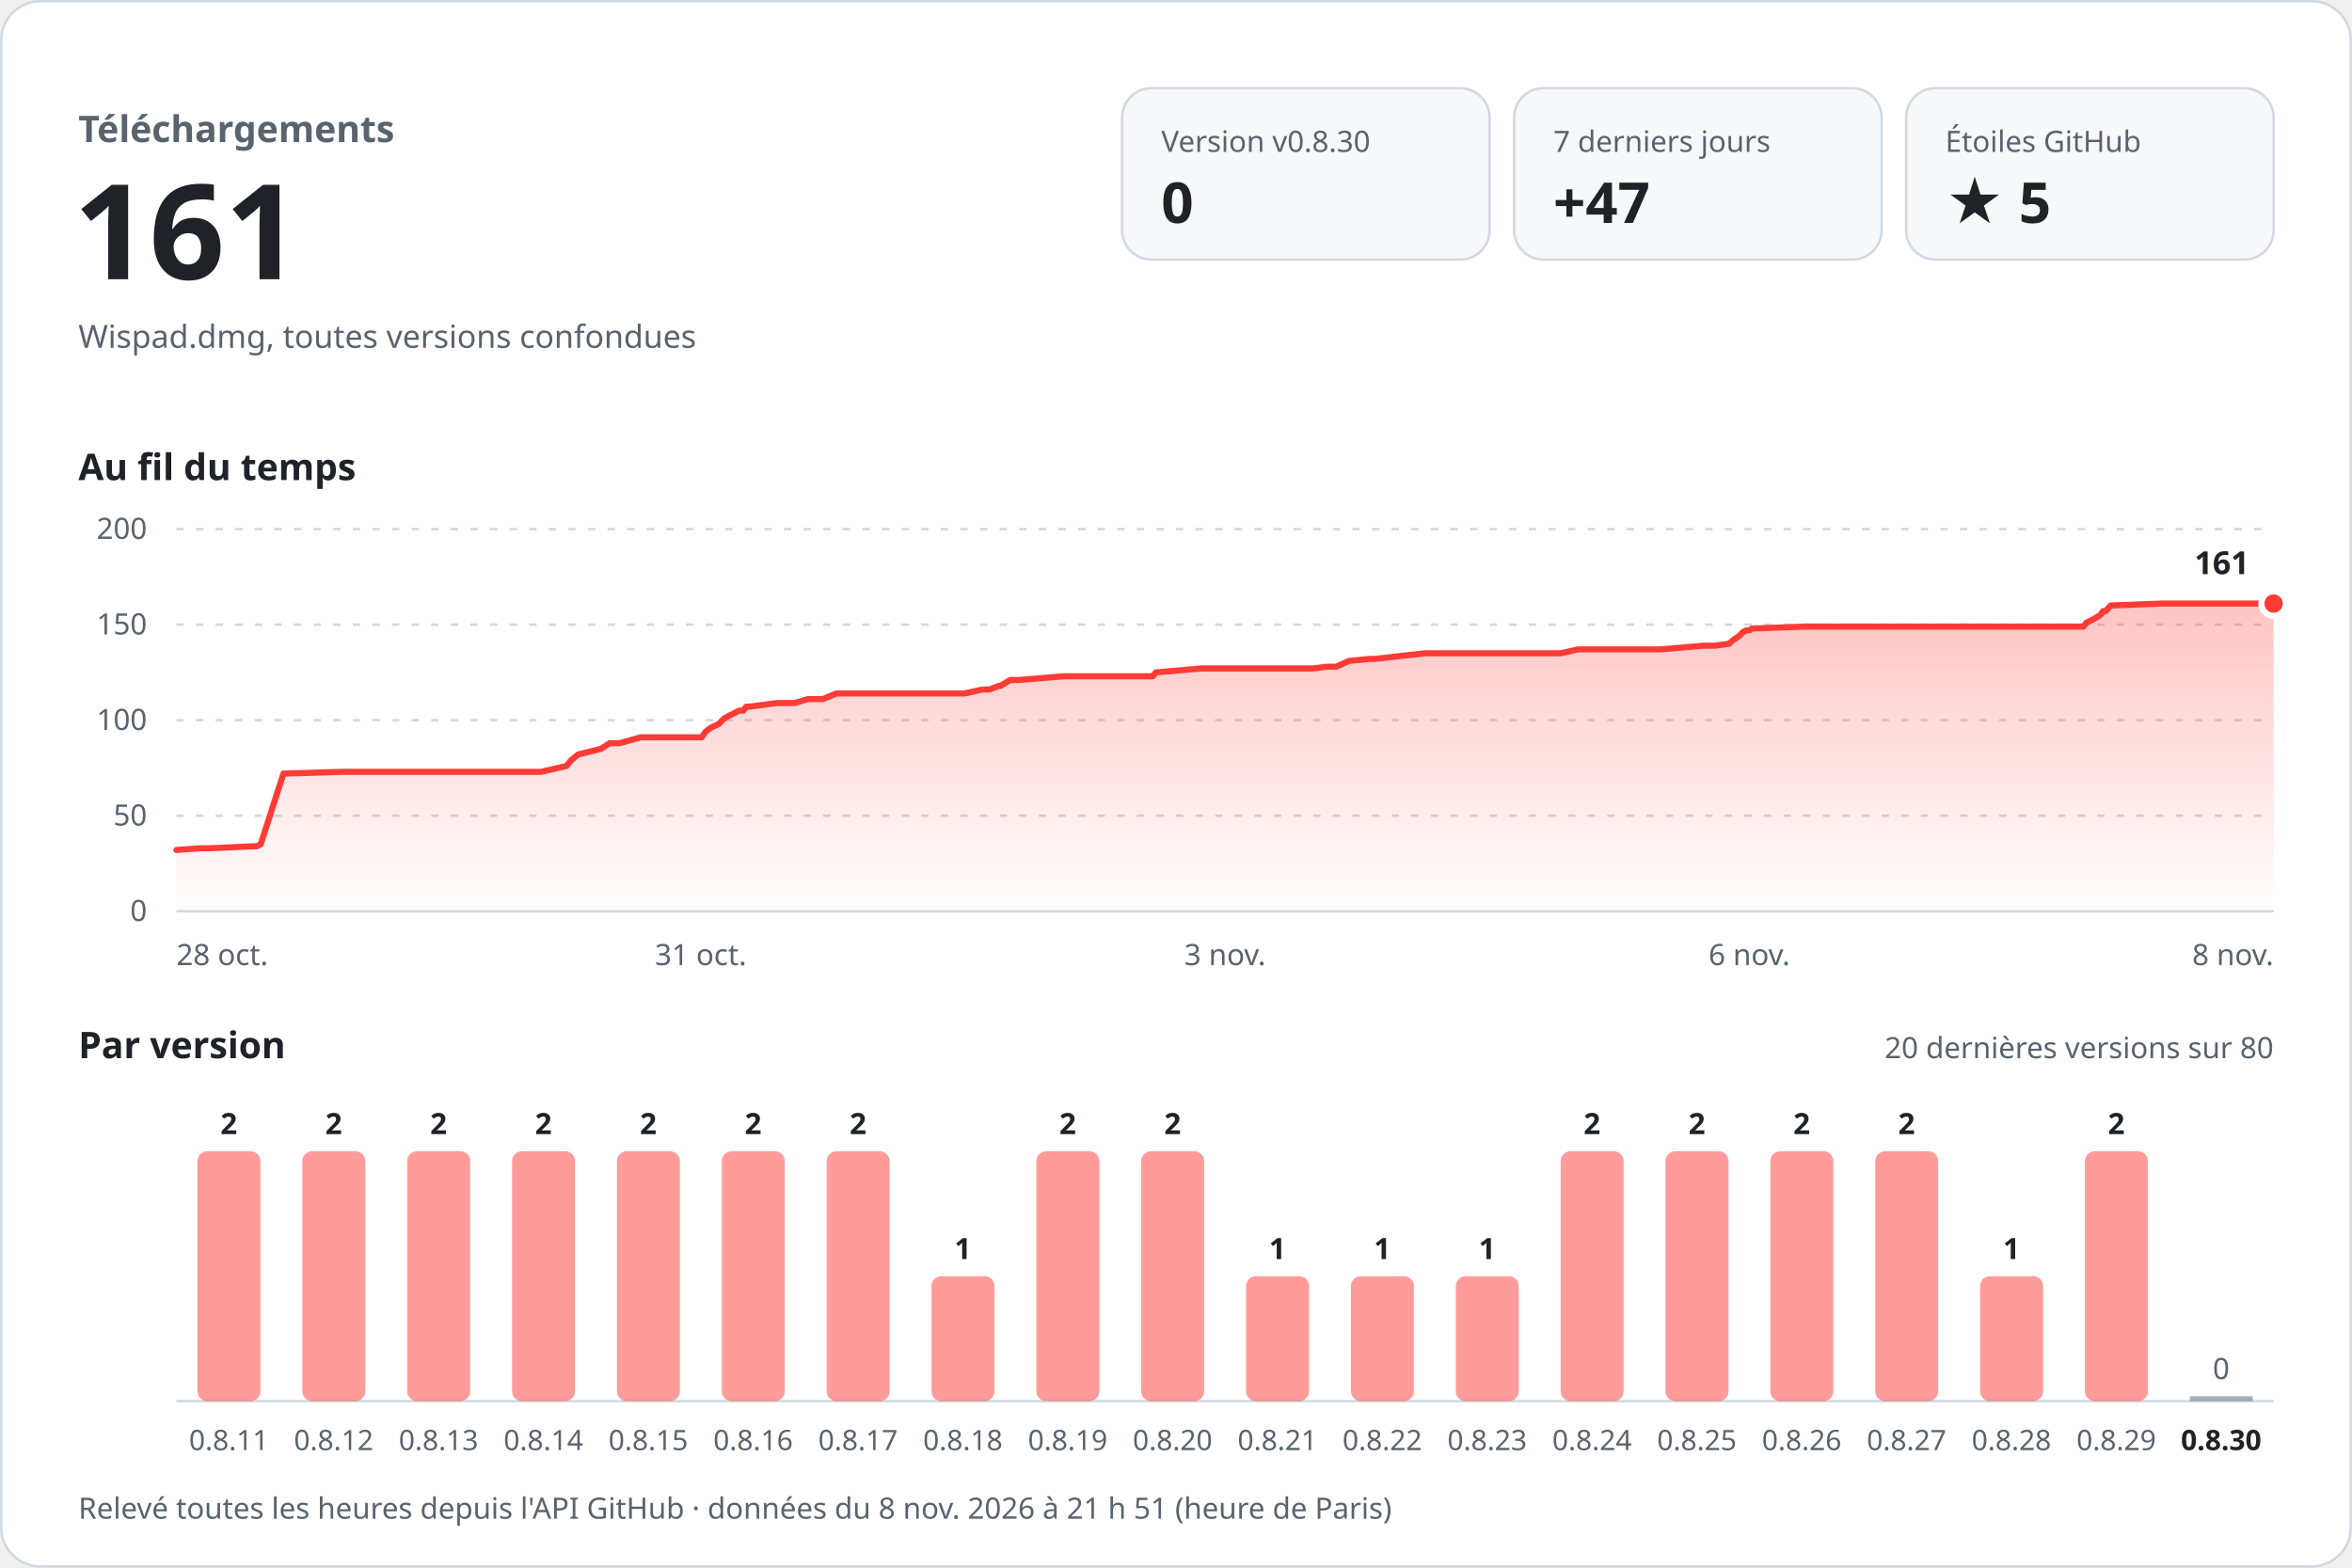
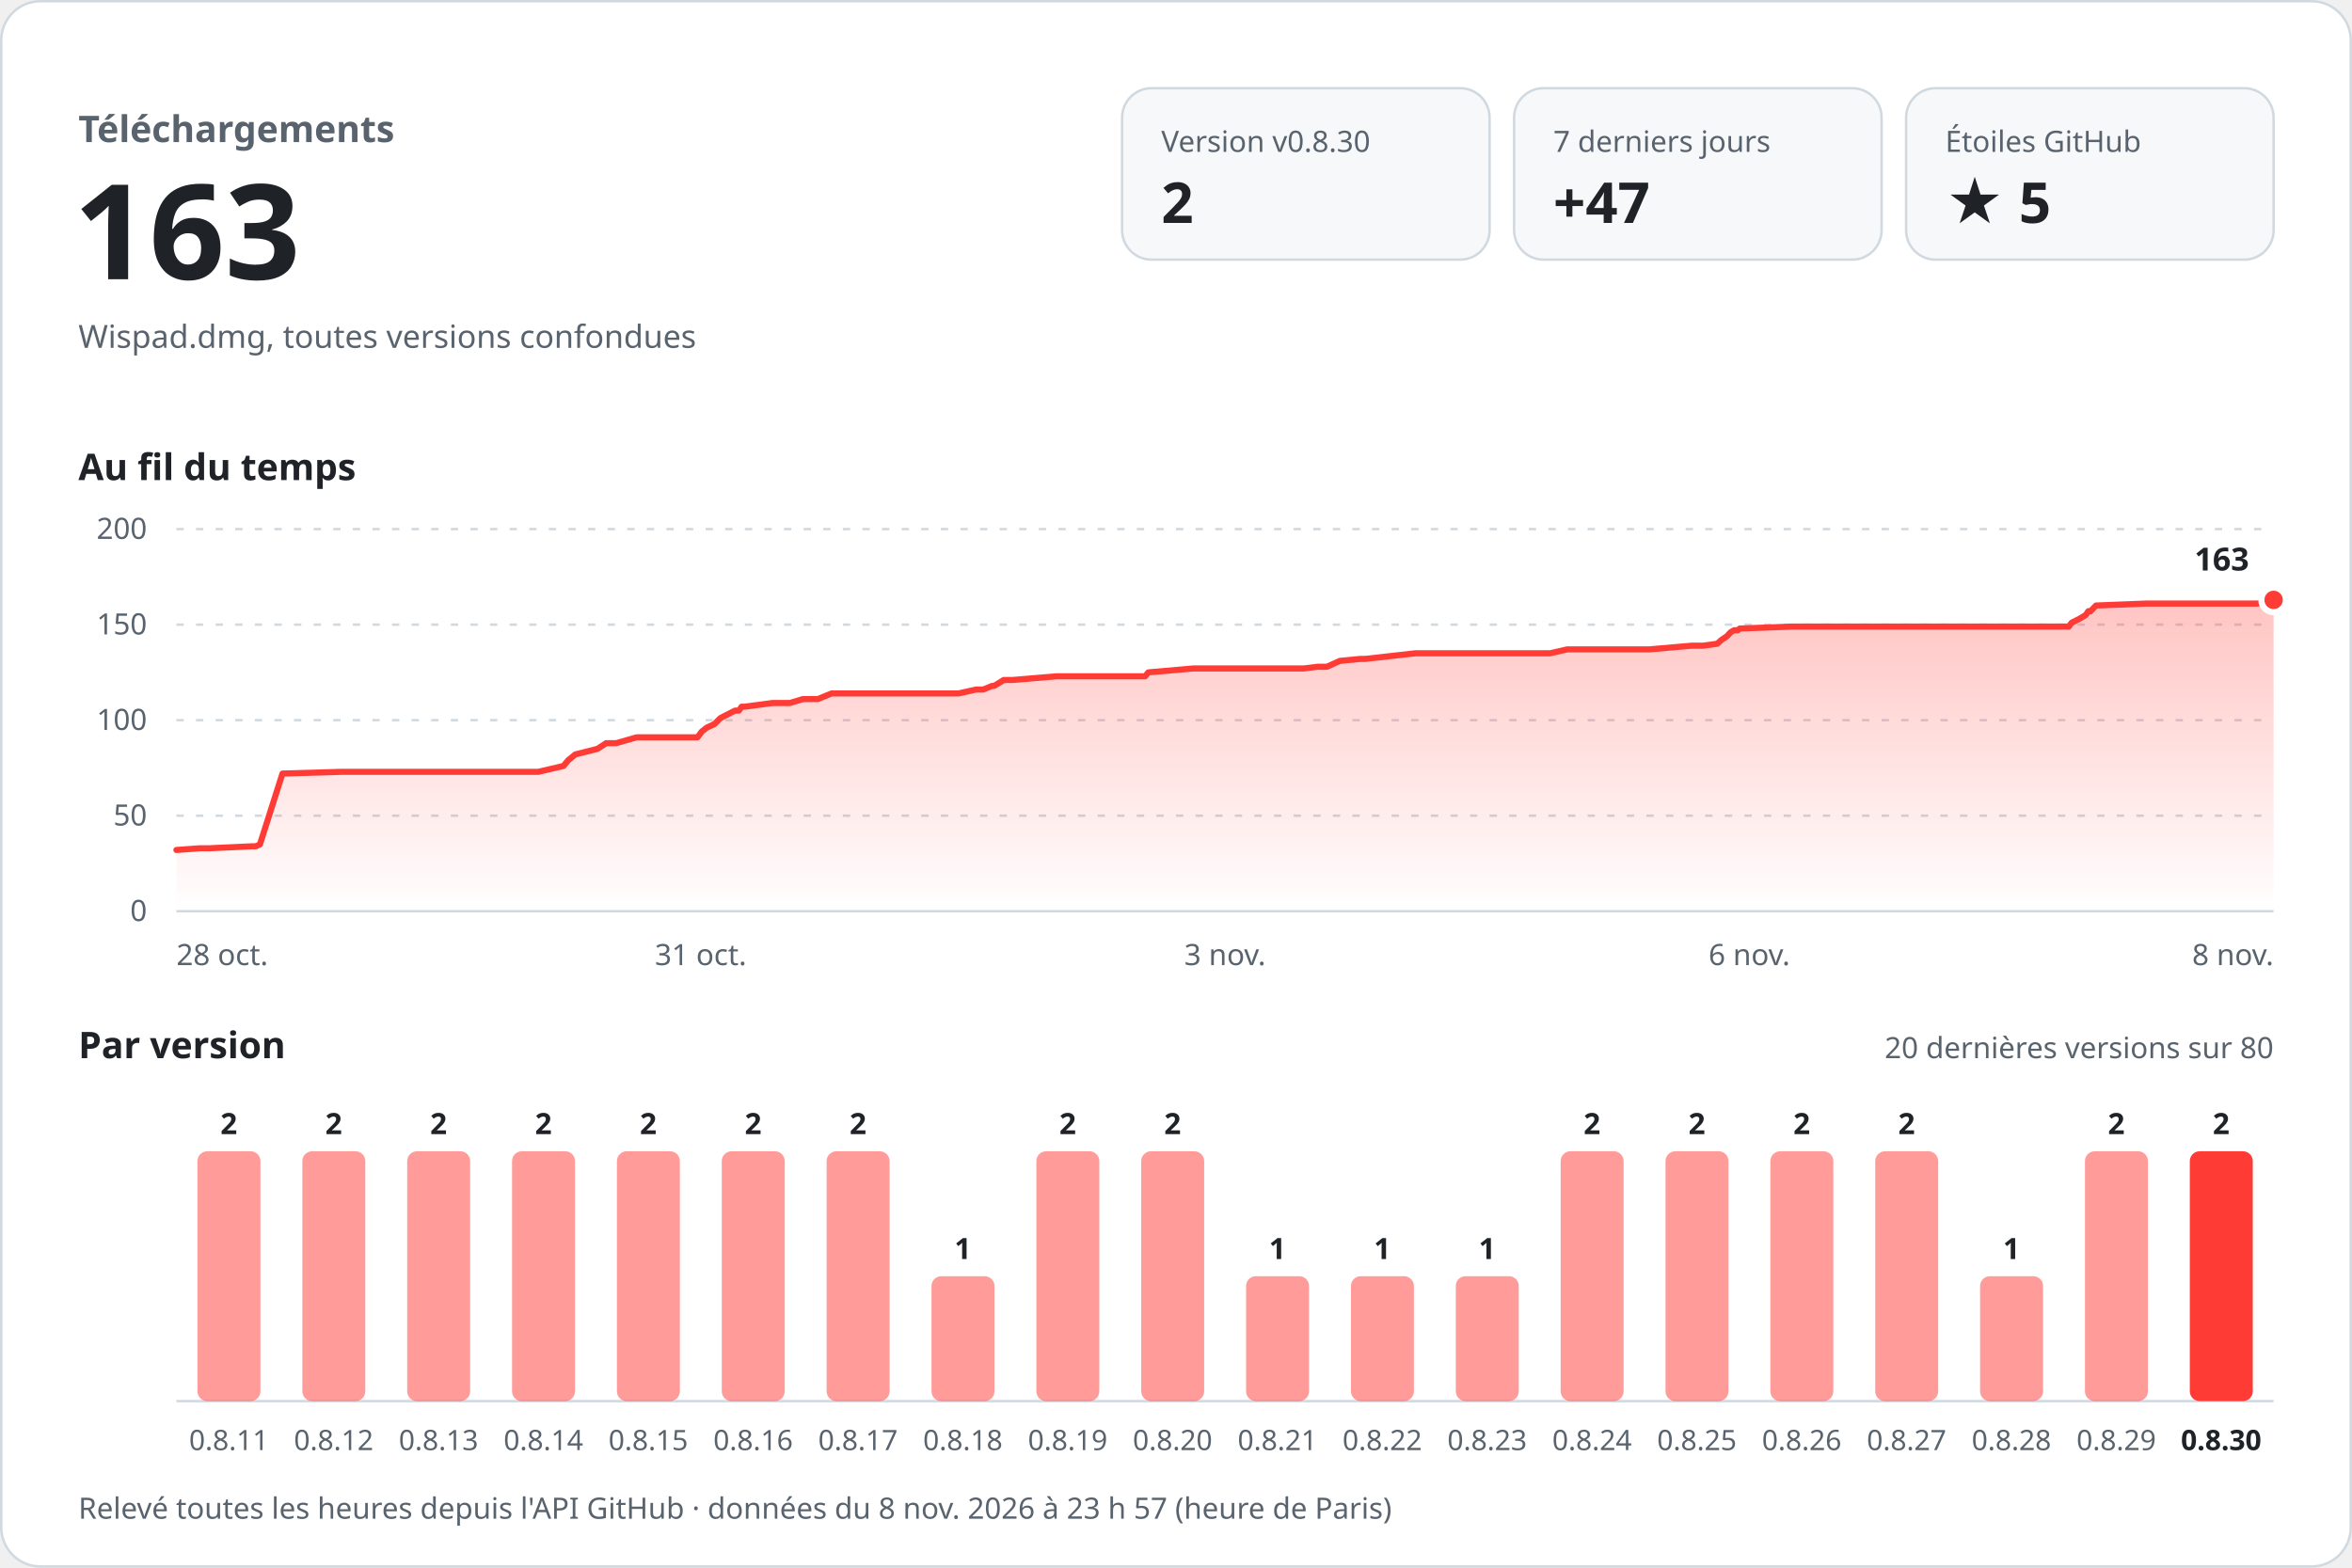
<svg xmlns="http://www.w3.org/2000/svg" width="960" height="640" viewBox="0 0 960 640" role="img" aria-labelledby="titre desc" font-family="-apple-system, BlinkMacSystemFont, 'Segoe UI', 'Noto Sans', Helvetica, Arial, sans-serif" style="font-variant-numeric: tabular-nums">
  <defs>
    <linearGradient id="aire" x1="0" y1="0" x2="0" y2="1">
      <stop offset="0" stop-color="#ff3b36" stop-opacity="0.30" />
      <stop offset="1" stop-color="#ff3b36" stop-opacity="0" />
    </linearGradient>
  </defs>
  <rect x="0.5" y="0.5" width="959" height="639" rx="16" fill="#ffffff" stroke="#d1d9e0" />
  <text x="32.0" y="58.0" font-size="15" font-weight="600" fill="#59636e" text-anchor="start">Téléchargements</text>
-   <text x="30.0" y="114.0" font-size="54" font-weight="700" fill="#1f2328" text-anchor="start">161</text>
+   <text x="30.0" y="114.0" font-size="54" font-weight="700" fill="#1f2328" text-anchor="start">163</text>
  <text x="32.0" y="142.0" font-size="13" font-weight="400" fill="#59636e" text-anchor="start">Wispad.dmg, toutes versions confondues</text>
  <rect x="458" y="36" width="150" height="70" rx="12" fill="#f6f8fa" stroke="#d1d9e0" />
  <text x="474.0" y="62.0" font-size="12" font-weight="500" fill="#59636e" text-anchor="start">Version v0.8.30</text>
-   <text x="474.0" y="91.0" font-size="23" font-weight="700" fill="#1f2328" text-anchor="start">0</text>
+   <text x="474.0" y="91.0" font-size="23" font-weight="700" fill="#1f2328" text-anchor="start">2</text>
  <rect x="618" y="36" width="150" height="70" rx="12" fill="#f6f8fa" stroke="#d1d9e0" />
  <text x="634.0" y="62.0" font-size="12" font-weight="500" fill="#59636e" text-anchor="start">7 derniers jours</text>
  <text x="634.0" y="91.0" font-size="23" font-weight="700" fill="#1f2328" text-anchor="start">+47</text>
  <rect x="778" y="36" width="150" height="70" rx="12" fill="#f6f8fa" stroke="#d1d9e0" />
  <text x="794.0" y="62.0" font-size="12" font-weight="500" fill="#59636e" text-anchor="start">Étoiles GitHub</text>
  <text x="794.0" y="91.0" font-size="23" font-weight="700" fill="#1f2328" text-anchor="start">★ 5</text>
  <text x="32.0" y="196.0" font-size="15" font-weight="600" fill="#1f2328" text-anchor="start">Au fil du temps</text>
  <line x1="72" y1="372.0" x2="928" y2="372.0" stroke="#d1d9e0" />
  <text x="60.0" y="376.0" font-size="12" font-weight="400" fill="#59636e" text-anchor="end">0</text>
  <line x1="72" y1="333.0" x2="928" y2="333.0" stroke="#d1d9e0" stroke-dasharray="3 5" />
  <text x="60.0" y="337.0" font-size="12" font-weight="400" fill="#59636e" text-anchor="end">50</text>
  <line x1="72" y1="294.0" x2="928" y2="294.0" stroke="#d1d9e0" stroke-dasharray="3 5" />
  <text x="60.0" y="298.0" font-size="12" font-weight="400" fill="#59636e" text-anchor="end">100</text>
  <line x1="72" y1="255.0" x2="928" y2="255.0" stroke="#d1d9e0" stroke-dasharray="3 5" />
  <text x="60.0" y="259.0" font-size="12" font-weight="400" fill="#59636e" text-anchor="end">150</text>
  <line x1="72" y1="216.0" x2="928" y2="216.0" stroke="#d1d9e0" stroke-dasharray="3 5" />
  <text x="60.0" y="220.0" font-size="12" font-weight="400" fill="#59636e" text-anchor="end">200</text>
-   <path d="M72.0,347.0 L81.7,346.3 L85.6,346.3 L103.1,345.5 L104.7,345.5 L106.4,344.7 L115.7,315.8 L139.7,315.1 L161.0,315.1 L220.8,315.1 L231.2,312.7 L233.1,310.4 L236.0,308.0 L245.3,305.7 L248.8,303.4 L252.9,303.4 L261.4,301.0 L286.4,301.0 L288.0,298.7 L290.1,297.1 L293.3,295.6 L295.7,293.2 L297.2,292.4 L301.7,290.1 L303.4,290.1 L304.5,288.5 L305.8,288.5 L317.2,287.0 L324.4,287.0 L329.7,285.4 L335.8,285.4 L341.4,283.1 L393.7,283.1 L400.9,281.5 L403.8,281.5 L407.6,280.0 L408.4,280.0 L412.3,277.6 L415.9,277.6 L434.0,276.1 L470.5,276.1 L471.8,274.5 L490.3,272.9 L535.7,272.9 L541.4,272.2 L545.3,272.2 L550.6,269.8 L558.9,269.0 L561.0,269.0 L581.6,266.7 L637.0,266.7 L644.1,265.1 L677.9,265.1 L695.2,263.6 L700.0,263.6 L705.7,262.8 L707.5,261.2 L709.8,259.7 L711.3,258.1 L712.8,257.3 L714.2,257.3 L715.0,256.6 L736.6,255.8 L815.1,255.8 L850.4,255.8 L851.6,254.2 L854.6,252.7 L857.3,251.1 L858.4,249.5 L859.4,249.5 L861.5,247.2 L882.4,246.4 L928.0,246.4 L928.0,372 L72.0,372 Z" fill="url(#aire)" />
-   <path d="M72.0,347.0 L81.7,346.3 L85.6,346.3 L103.1,345.5 L104.7,345.5 L106.4,344.7 L115.7,315.8 L139.7,315.1 L161.0,315.1 L220.8,315.1 L231.2,312.7 L233.1,310.4 L236.0,308.0 L245.3,305.7 L248.8,303.4 L252.9,303.4 L261.4,301.0 L286.4,301.0 L288.0,298.7 L290.1,297.1 L293.3,295.6 L295.7,293.2 L297.2,292.4 L301.7,290.1 L303.4,290.1 L304.5,288.5 L305.8,288.5 L317.2,287.0 L324.4,287.0 L329.7,285.4 L335.8,285.4 L341.4,283.1 L393.7,283.1 L400.9,281.5 L403.8,281.5 L407.6,280.0 L408.4,280.0 L412.3,277.6 L415.9,277.6 L434.0,276.1 L470.5,276.1 L471.8,274.5 L490.3,272.9 L535.7,272.9 L541.4,272.2 L545.3,272.2 L550.6,269.8 L558.9,269.0 L561.0,269.0 L581.6,266.7 L637.0,266.7 L644.1,265.1 L677.9,265.1 L695.2,263.6 L700.0,263.6 L705.7,262.8 L707.5,261.2 L709.8,259.7 L711.3,258.1 L712.8,257.3 L714.2,257.3 L715.0,256.6 L736.6,255.8 L815.1,255.8 L850.4,255.8 L851.6,254.2 L854.6,252.7 L857.3,251.1 L858.4,249.5 L859.4,249.5 L861.5,247.2 L882.4,246.4 L928.0,246.4" fill="none" stroke="#ff3b36" stroke-width="2.5" stroke-linejoin="round" stroke-linecap="round" />
-   <circle cx="928.0" cy="246.4" r="5" fill="#ff3b36" stroke="#ffffff" stroke-width="2.5" />
-   <text x="918.0" y="234.4" font-size="13" font-weight="700" fill="#1f2328" text-anchor="end" stroke="#ffffff" stroke-width="8" stroke-linejoin="round" paint-order="stroke">161</text>
+   <path d="M72.0,347.0 L81.6,346.3 L85.5,346.3 L102.8,345.5 L104.4,345.5 L106.1,344.7 L115.3,315.8 L139.2,315.1 L160.3,315.1 L219.7,315.1 L230.0,312.7 L231.9,310.4 L234.8,308.0 L243.9,305.7 L247.4,303.4 L251.5,303.4 L259.9,301.0 L284.7,301.0 L286.4,298.7 L288.4,297.1 L291.6,295.6 L294.0,293.2 L295.5,292.4 L300.0,290.1 L301.6,290.1 L302.7,288.5 L304.0,288.5 L315.3,287.0 L322.4,287.0 L327.7,285.4 L333.8,285.4 L339.4,283.1 L391.2,283.1 L398.4,281.5 L401.3,281.5 L405.0,280.0 L405.8,280.0 L409.7,277.6 L413.3,277.6 L431.2,276.1 L467.4,276.1 L468.7,274.5 L487.1,272.9 L532.1,272.9 L537.8,272.2 L541.6,272.2 L546.9,269.8 L555.2,269.0 L557.2,269.0 L577.7,266.7 L632.7,266.7 L639.7,265.1 L673.3,265.1 L690.5,263.6 L695.2,263.6 L700.9,262.8 L702.7,261.2 L704.9,259.7 L706.4,258.1 L707.8,257.3 L709.3,257.3 L710.1,256.6 L731.5,255.8 L809.4,255.8 L844.4,255.8 L845.6,254.2 L848.6,252.7 L851.3,251.1 L852.4,249.5 L853.3,249.5 L855.5,247.2 L876.1,246.4 L921.4,246.4 L928.0,244.9 L928.0,372 L72.0,372 Z" fill="url(#aire)" />
+   <path d="M72.0,347.0 L81.6,346.3 L85.5,346.3 L102.8,345.5 L104.4,345.5 L106.1,344.7 L115.3,315.8 L139.2,315.1 L160.3,315.1 L219.7,315.1 L230.0,312.7 L231.9,310.4 L234.8,308.0 L243.9,305.7 L247.4,303.4 L251.5,303.4 L259.9,301.0 L284.7,301.0 L286.4,298.7 L288.4,297.1 L291.6,295.6 L294.0,293.2 L295.5,292.4 L300.0,290.1 L301.6,290.1 L302.7,288.5 L304.0,288.5 L315.3,287.0 L322.4,287.0 L327.7,285.4 L333.8,285.4 L339.4,283.1 L391.2,283.1 L398.4,281.5 L401.3,281.5 L405.0,280.0 L405.8,280.0 L409.7,277.6 L413.3,277.6 L431.2,276.1 L467.4,276.1 L468.7,274.5 L487.1,272.9 L532.1,272.9 L537.8,272.2 L541.6,272.2 L546.9,269.8 L555.2,269.0 L557.2,269.0 L577.7,266.7 L632.7,266.7 L639.7,265.1 L673.3,265.1 L690.5,263.6 L695.2,263.6 L700.9,262.8 L702.7,261.2 L704.9,259.7 L706.4,258.1 L707.8,257.3 L709.3,257.3 L710.1,256.6 L731.5,255.8 L809.4,255.8 L844.4,255.8 L845.6,254.2 L848.6,252.7 L851.3,251.1 L852.4,249.5 L853.3,249.5 L855.5,247.2 L876.1,246.4 L921.4,246.4 L928.0,244.9" fill="none" stroke="#ff3b36" stroke-width="2.5" stroke-linejoin="round" stroke-linecap="round" />
+   <circle cx="928.0" cy="244.9" r="5" fill="#ff3b36" stroke="#ffffff" stroke-width="2.5" />
+   <text x="918.0" y="232.9" font-size="13" font-weight="700" fill="#1f2328" text-anchor="end" stroke="#ffffff" stroke-width="8" stroke-linejoin="round" paint-order="stroke">163</text>
  <text x="72.0" y="394.0" font-size="12" font-weight="400" fill="#59636e" text-anchor="start">28 oct.</text>
  <text x="286.0" y="394.0" font-size="12" font-weight="400" fill="#59636e" text-anchor="middle">31 oct.</text>
  <text x="500.0" y="394.0" font-size="12" font-weight="400" fill="#59636e" text-anchor="middle">3 nov.</text>
  <text x="714.0" y="394.0" font-size="12" font-weight="400" fill="#59636e" text-anchor="middle">6 nov.</text>
  <text x="928.0" y="394.0" font-size="12" font-weight="400" fill="#59636e" text-anchor="end">8 nov.</text>
  <text x="32.0" y="432.0" font-size="15" font-weight="600" fill="#1f2328" text-anchor="start">Par version</text>
  <text x="928.0" y="432.0" font-size="12" font-weight="400" fill="#59636e" text-anchor="end">20 dernières versions sur 80</text>
  <line x1="72" y1="572" x2="928" y2="572" stroke="#d1d9e0" />
  <rect x="80.6" y="470.0" width="25.7" height="102.0" rx="4.0" fill="#ff3b36" fill-opacity="0.5" />
  <text x="93.4" y="463.0" font-size="12" font-weight="600" fill="#1f2328" text-anchor="middle">2</text>
  <text x="93.4" y="592.0" font-size="11.5" font-weight="400" fill="#59636e" text-anchor="middle">0.8.11</text>
  <rect x="123.4" y="470.0" width="25.7" height="102.0" rx="4.0" fill="#ff3b36" fill-opacity="0.5" />
  <text x="136.2" y="463.0" font-size="12" font-weight="600" fill="#1f2328" text-anchor="middle">2</text>
  <text x="136.2" y="592.0" font-size="11.5" font-weight="400" fill="#59636e" text-anchor="middle">0.8.12</text>
  <rect x="166.2" y="470.0" width="25.7" height="102.0" rx="4.0" fill="#ff3b36" fill-opacity="0.5" />
  <text x="179.0" y="463.0" font-size="12" font-weight="600" fill="#1f2328" text-anchor="middle">2</text>
  <text x="179.0" y="592.0" font-size="11.5" font-weight="400" fill="#59636e" text-anchor="middle">0.8.13</text>
  <rect x="209.0" y="470.0" width="25.7" height="102.0" rx="4.0" fill="#ff3b36" fill-opacity="0.5" />
  <text x="221.8" y="463.0" font-size="12" font-weight="600" fill="#1f2328" text-anchor="middle">2</text>
  <text x="221.8" y="592.0" font-size="11.5" font-weight="400" fill="#59636e" text-anchor="middle">0.8.14</text>
  <rect x="251.8" y="470.0" width="25.7" height="102.0" rx="4.0" fill="#ff3b36" fill-opacity="0.5" />
  <text x="264.6" y="463.0" font-size="12" font-weight="600" fill="#1f2328" text-anchor="middle">2</text>
  <text x="264.6" y="592.0" font-size="11.5" font-weight="400" fill="#59636e" text-anchor="middle">0.8.15</text>
  <rect x="294.6" y="470.0" width="25.7" height="102.0" rx="4.0" fill="#ff3b36" fill-opacity="0.5" />
  <text x="307.4" y="463.0" font-size="12" font-weight="600" fill="#1f2328" text-anchor="middle">2</text>
  <text x="307.4" y="592.0" font-size="11.5" font-weight="400" fill="#59636e" text-anchor="middle">0.8.16</text>
  <rect x="337.4" y="470.0" width="25.7" height="102.0" rx="4.0" fill="#ff3b36" fill-opacity="0.5" />
  <text x="350.2" y="463.0" font-size="12" font-weight="600" fill="#1f2328" text-anchor="middle">2</text>
  <text x="350.2" y="592.0" font-size="11.5" font-weight="400" fill="#59636e" text-anchor="middle">0.8.17</text>
  <rect x="380.2" y="521.0" width="25.7" height="51.0" rx="4.0" fill="#ff3b36" fill-opacity="0.5" />
  <text x="393.0" y="514.0" font-size="12" font-weight="600" fill="#1f2328" text-anchor="middle">1</text>
  <text x="393.0" y="592.0" font-size="11.5" font-weight="400" fill="#59636e" text-anchor="middle">0.8.18</text>
  <rect x="423.0" y="470.0" width="25.7" height="102.0" rx="4.0" fill="#ff3b36" fill-opacity="0.5" />
  <text x="435.8" y="463.0" font-size="12" font-weight="600" fill="#1f2328" text-anchor="middle">2</text>
  <text x="435.8" y="592.0" font-size="11.5" font-weight="400" fill="#59636e" text-anchor="middle">0.8.19</text>
  <rect x="465.8" y="470.0" width="25.7" height="102.0" rx="4.0" fill="#ff3b36" fill-opacity="0.5" />
  <text x="478.6" y="463.0" font-size="12" font-weight="600" fill="#1f2328" text-anchor="middle">2</text>
  <text x="478.6" y="592.0" font-size="11.5" font-weight="400" fill="#59636e" text-anchor="middle">0.8.20</text>
  <rect x="508.6" y="521.0" width="25.7" height="51.0" rx="4.0" fill="#ff3b36" fill-opacity="0.5" />
  <text x="521.4" y="514.0" font-size="12" font-weight="600" fill="#1f2328" text-anchor="middle">1</text>
  <text x="521.4" y="592.0" font-size="11.5" font-weight="400" fill="#59636e" text-anchor="middle">0.8.21</text>
  <rect x="551.4" y="521.0" width="25.7" height="51.0" rx="4.0" fill="#ff3b36" fill-opacity="0.5" />
  <text x="564.2" y="514.0" font-size="12" font-weight="600" fill="#1f2328" text-anchor="middle">1</text>
  <text x="564.2" y="592.0" font-size="11.5" font-weight="400" fill="#59636e" text-anchor="middle">0.8.22</text>
  <rect x="594.2" y="521.0" width="25.7" height="51.0" rx="4.0" fill="#ff3b36" fill-opacity="0.5" />
  <text x="607.0" y="514.0" font-size="12" font-weight="600" fill="#1f2328" text-anchor="middle">1</text>
  <text x="607.0" y="592.0" font-size="11.5" font-weight="400" fill="#59636e" text-anchor="middle">0.8.23</text>
  <rect x="637.0" y="470.0" width="25.7" height="102.0" rx="4.0" fill="#ff3b36" fill-opacity="0.5" />
  <text x="649.8" y="463.0" font-size="12" font-weight="600" fill="#1f2328" text-anchor="middle">2</text>
  <text x="649.8" y="592.0" font-size="11.5" font-weight="400" fill="#59636e" text-anchor="middle">0.8.24</text>
  <rect x="679.8" y="470.0" width="25.7" height="102.0" rx="4.0" fill="#ff3b36" fill-opacity="0.5" />
  <text x="692.6" y="463.0" font-size="12" font-weight="600" fill="#1f2328" text-anchor="middle">2</text>
  <text x="692.6" y="592.0" font-size="11.5" font-weight="400" fill="#59636e" text-anchor="middle">0.8.25</text>
  <rect x="722.6" y="470.0" width="25.7" height="102.0" rx="4.0" fill="#ff3b36" fill-opacity="0.5" />
  <text x="735.4" y="463.0" font-size="12" font-weight="600" fill="#1f2328" text-anchor="middle">2</text>
  <text x="735.4" y="592.0" font-size="11.5" font-weight="400" fill="#59636e" text-anchor="middle">0.8.26</text>
  <rect x="765.4" y="470.0" width="25.7" height="102.0" rx="4.0" fill="#ff3b36" fill-opacity="0.5" />
  <text x="778.2" y="463.0" font-size="12" font-weight="600" fill="#1f2328" text-anchor="middle">2</text>
  <text x="778.2" y="592.0" font-size="11.5" font-weight="400" fill="#59636e" text-anchor="middle">0.8.27</text>
  <rect x="808.2" y="521.0" width="25.7" height="51.0" rx="4.0" fill="#ff3b36" fill-opacity="0.5" />
  <text x="821.0" y="514.0" font-size="12" font-weight="600" fill="#1f2328" text-anchor="middle">1</text>
  <text x="821.0" y="592.0" font-size="11.5" font-weight="400" fill="#59636e" text-anchor="middle">0.8.28</text>
  <rect x="851.0" y="470.0" width="25.7" height="102.0" rx="4.0" fill="#ff3b36" fill-opacity="0.5" />
  <text x="863.8" y="463.0" font-size="12" font-weight="600" fill="#1f2328" text-anchor="middle">2</text>
  <text x="863.8" y="592.0" font-size="11.5" font-weight="400" fill="#59636e" text-anchor="middle">0.8.29</text>
-   <rect x="893.8" y="570.0" width="25.7" height="2" fill="#59636e" fill-opacity="0.5" />
-   <text x="906.6" y="563.0" font-size="12" font-weight="500" fill="#59636e" text-anchor="middle">0</text>
+   <rect x="893.8" y="470.0" width="25.7" height="102.0" rx="4.0" fill="#ff3b36" fill-opacity="1" />
+   <text x="906.6" y="463.0" font-size="12" font-weight="600" fill="#1f2328" text-anchor="middle">2</text>
  <text x="906.6" y="592.0" font-size="11.5" font-weight="600" fill="#1f2328" text-anchor="middle">0.8.30</text>
-   <text x="32.0" y="620.0" font-size="12" font-weight="400" fill="#59636e" text-anchor="start">Relevé toutes les heures depuis l'API GitHub · données du 8 nov. 2026 à 21 h 51 (heure de Paris)</text>
+   <text x="32.0" y="620.0" font-size="12" font-weight="400" fill="#59636e" text-anchor="start">Relevé toutes les heures depuis l'API GitHub · données du 8 nov. 2026 à 23 h 57 (heure de Paris)</text>
</svg>
